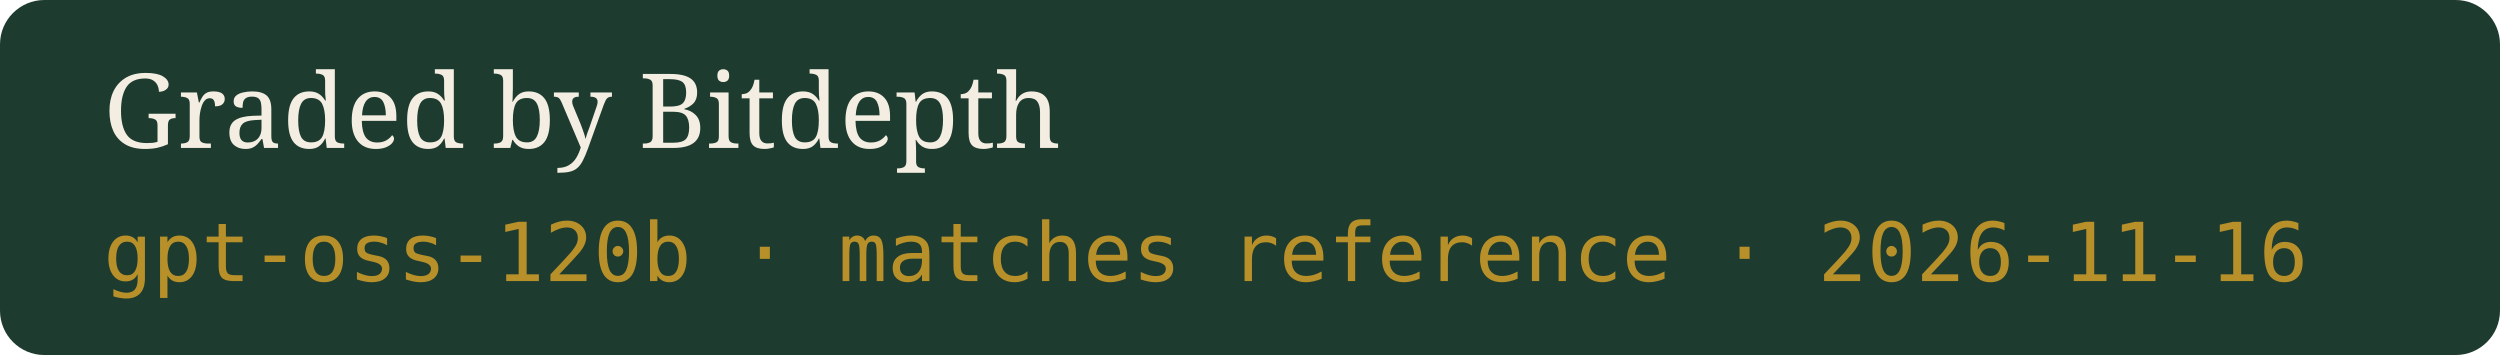
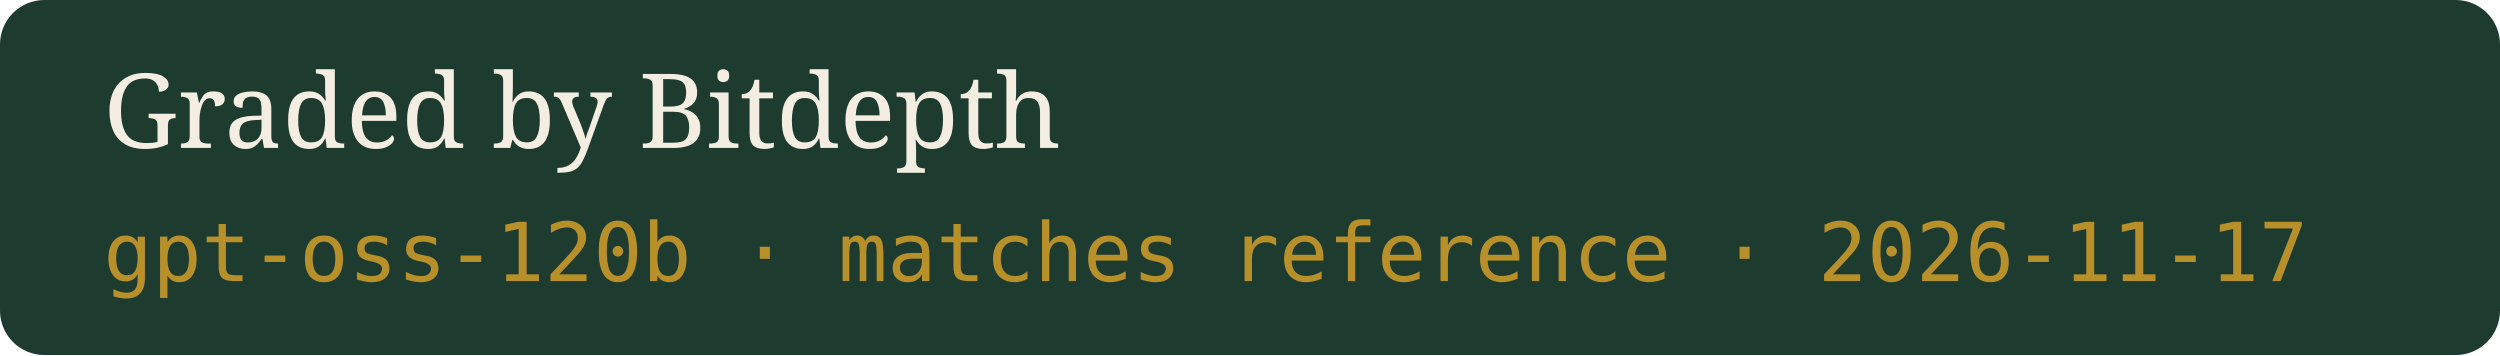
- <svg xmlns="http://www.w3.org/2000/svg" width="338" height="48" viewBox="0 0 338 48" role="img" aria-label="Graded by Bitdepth, gpt-oss-120b · matches reference · 2026-11-16">
+ <svg xmlns="http://www.w3.org/2000/svg" width="338" height="48" viewBox="0 0 338 48" role="img" aria-label="Graded by Bitdepth, gpt-oss-120b · matches reference · 2026-11-17">
  <rect width="338" height="48" rx="6" fill="#1E3B2F" />
  <text x="14" y="20" fill="#F4EEE2" font-family="Georgia,serif" font-size="14">Graded by Bitdepth</text>
-   <text x="14" y="38" fill="#B8902A" font-family="ui-monospace,monospace" font-size="11">gpt-oss-120b · matches reference · 2026-11-16</text>
+   <text x="14" y="38" fill="#B8902A" font-family="ui-monospace,monospace" font-size="11">gpt-oss-120b · matches reference · 2026-11-17</text>
</svg>
